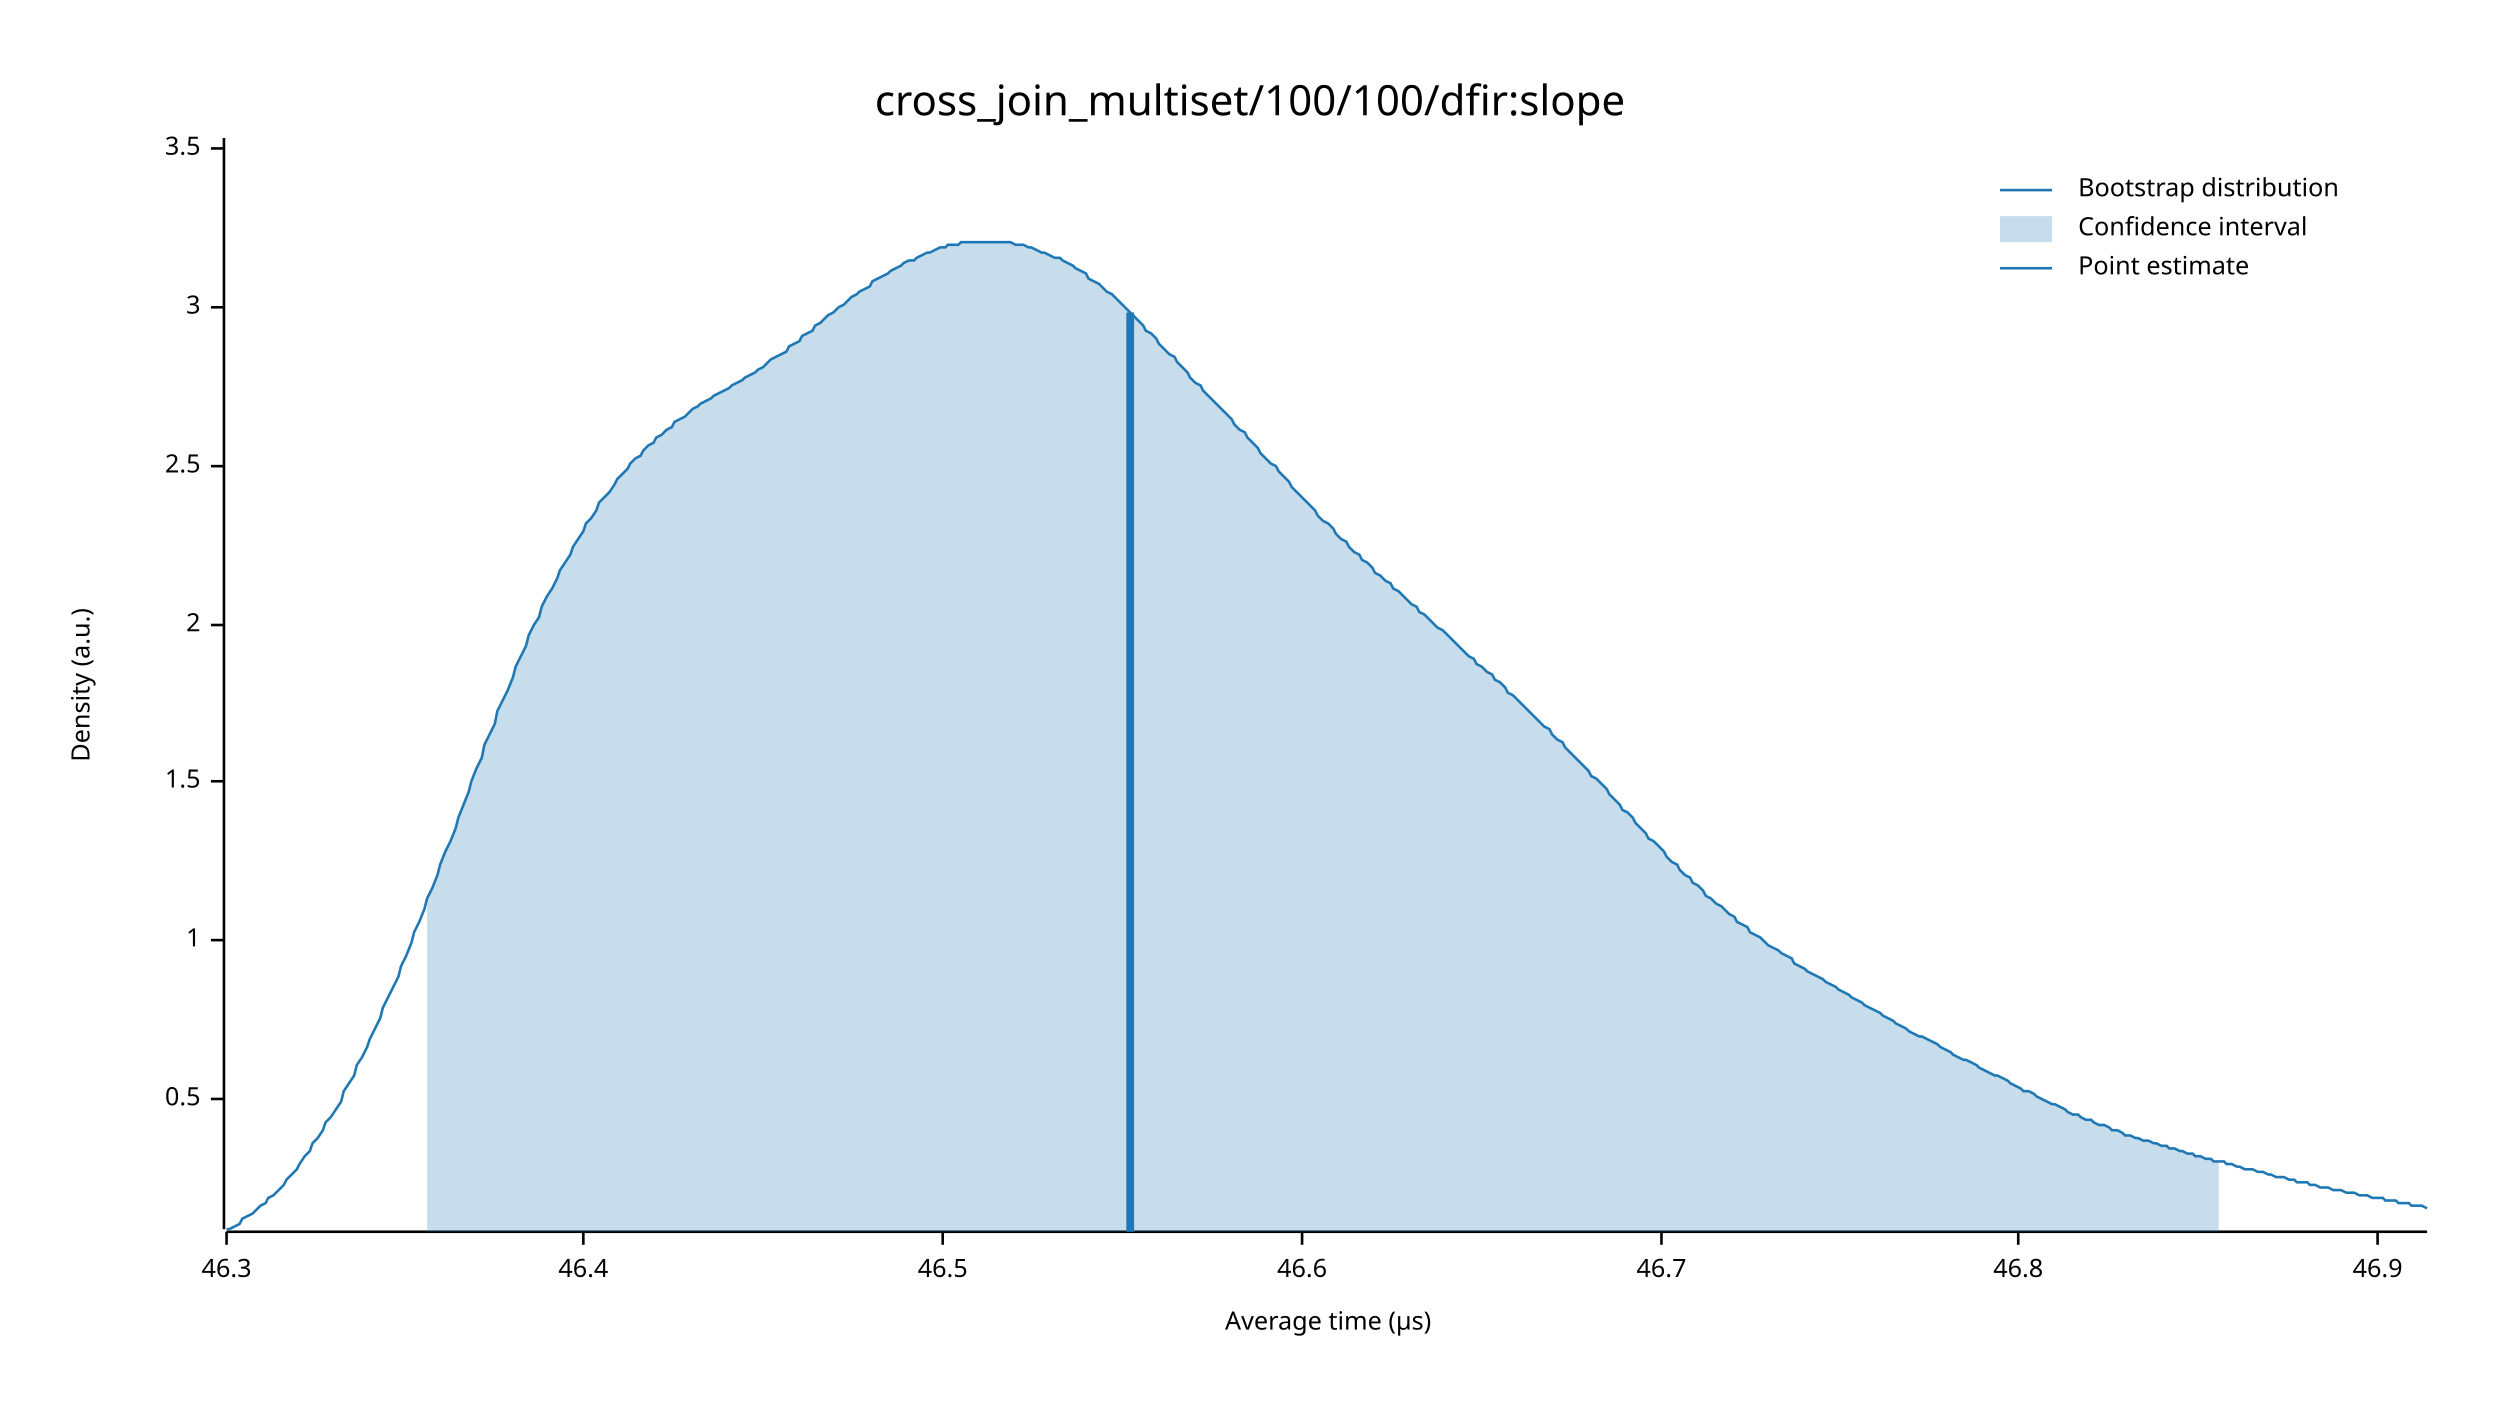
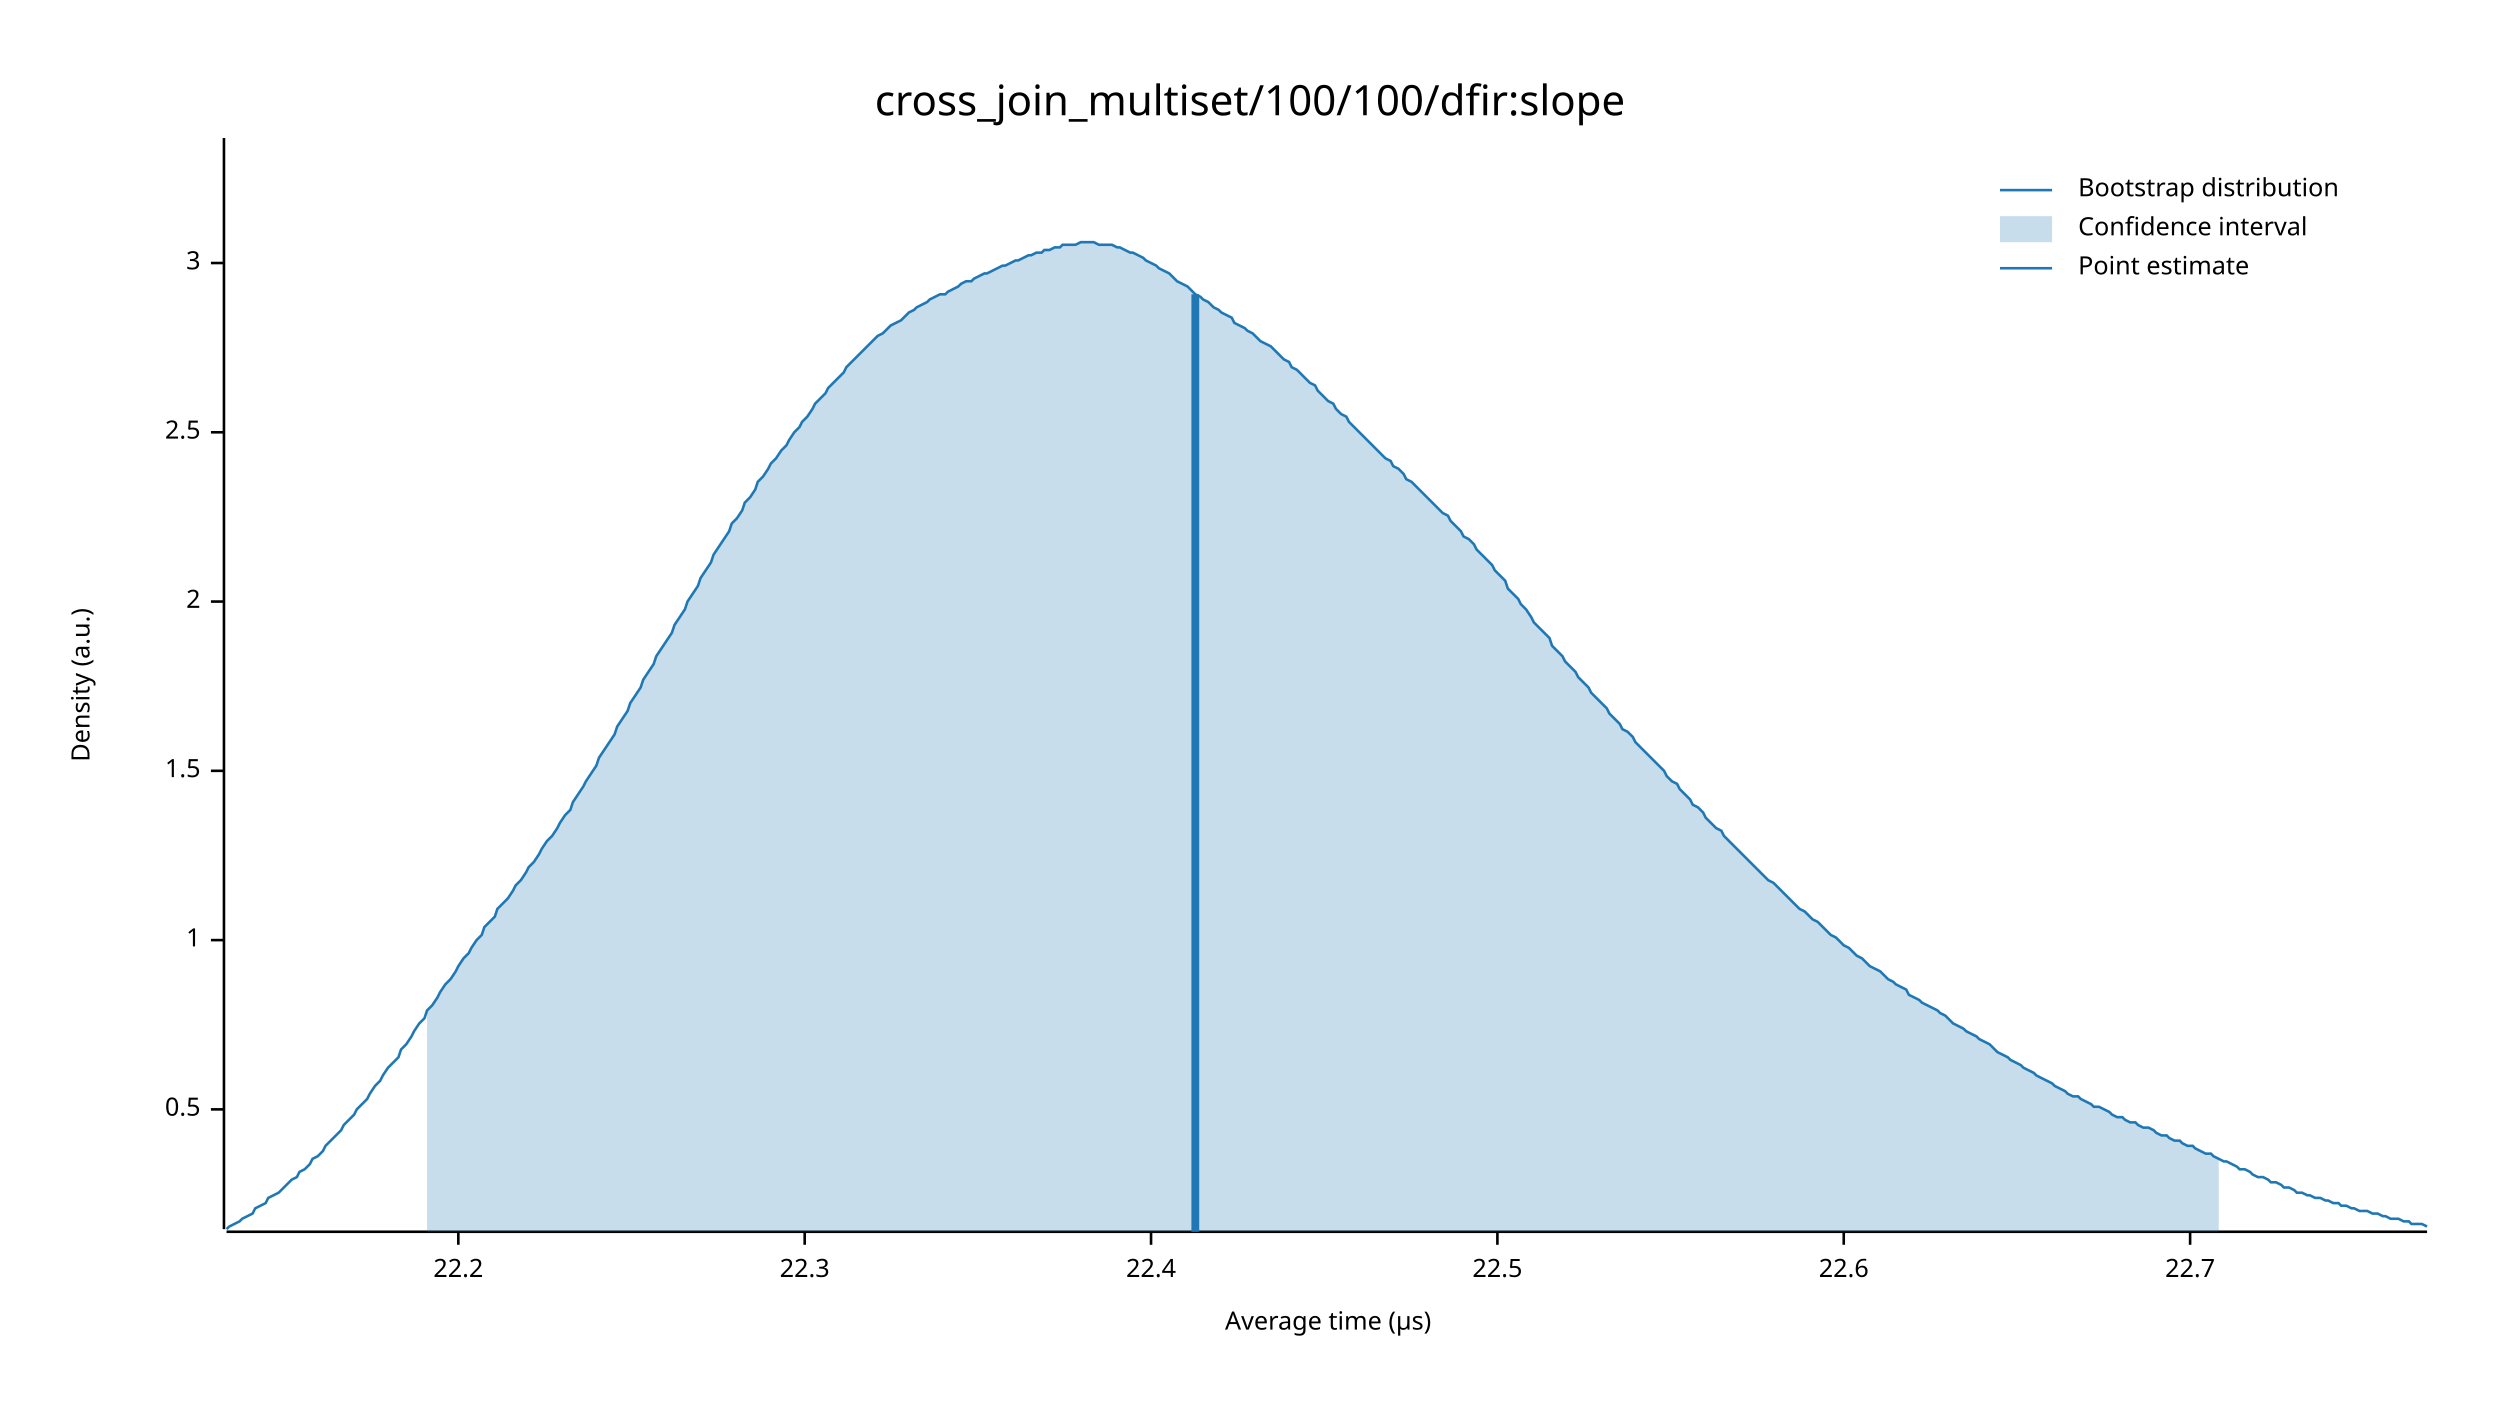
<svg xmlns="http://www.w3.org/2000/svg" width="960" height="540" viewBox="0 0 960 540">
  <text x="480" y="32" dy="0.76em" text-anchor="middle" font-family="sans-serif" font-size="16.129" opacity="1" fill="#000000">
cross_join_multiset/100/100/dfir:slope
</text>
  <text x="27" y="263" dy="0.76em" text-anchor="middle" font-family="sans-serif" font-size="9.677" opacity="1" fill="#000000" transform="rotate(270, 27, 263)">
Density (a.u.)
</text>
  <text x="510" y="513" dy="-0.5ex" text-anchor="middle" font-family="sans-serif" font-size="9.677" opacity="1" fill="#000000">
Average time (µs)
</text>
  <polyline fill="none" opacity="1" stroke="#000000" stroke-width="1" points="86,53 86,472 " />
-   <text x="77" y="422" dy="0.5ex" text-anchor="end" font-family="sans-serif" font-size="9.677" opacity="1" fill="#000000">
+   <text x="77" y="426" dy="0.5ex" text-anchor="end" font-family="sans-serif" font-size="9.677" opacity="1" fill="#000000">
0.5
</text>
-   <polyline fill="none" opacity="1" stroke="#000000" stroke-width="1" points="81,422 86,422 " />
+   <polyline fill="none" opacity="1" stroke="#000000" stroke-width="1" points="81,426 86,426 " />
  <text x="77" y="361" dy="0.5ex" text-anchor="end" font-family="sans-serif" font-size="9.677" opacity="1" fill="#000000">
1
</text>
  <polyline fill="none" opacity="1" stroke="#000000" stroke-width="1" points="81,361 86,361 " />
-   <text x="77" y="300" dy="0.5ex" text-anchor="end" font-family="sans-serif" font-size="9.677" opacity="1" fill="#000000">
+   <text x="77" y="296" dy="0.5ex" text-anchor="end" font-family="sans-serif" font-size="9.677" opacity="1" fill="#000000">
1.5
</text>
-   <polyline fill="none" opacity="1" stroke="#000000" stroke-width="1" points="81,300 86,300 " />
-   <text x="77" y="240" dy="0.5ex" text-anchor="end" font-family="sans-serif" font-size="9.677" opacity="1" fill="#000000">
+   <polyline fill="none" opacity="1" stroke="#000000" stroke-width="1" points="81,296 86,296 " />
+   <text x="77" y="231" dy="0.5ex" text-anchor="end" font-family="sans-serif" font-size="9.677" opacity="1" fill="#000000">
2
</text>
-   <polyline fill="none" opacity="1" stroke="#000000" stroke-width="1" points="81,240 86,240 " />
-   <text x="77" y="179" dy="0.5ex" text-anchor="end" font-family="sans-serif" font-size="9.677" opacity="1" fill="#000000">
+   <polyline fill="none" opacity="1" stroke="#000000" stroke-width="1" points="81,231 86,231 " />
+   <text x="77" y="166" dy="0.5ex" text-anchor="end" font-family="sans-serif" font-size="9.677" opacity="1" fill="#000000">
2.5
</text>
-   <polyline fill="none" opacity="1" stroke="#000000" stroke-width="1" points="81,179 86,179 " />
-   <text x="77" y="118" dy="0.5ex" text-anchor="end" font-family="sans-serif" font-size="9.677" opacity="1" fill="#000000">
+   <polyline fill="none" opacity="1" stroke="#000000" stroke-width="1" points="81,166 86,166 " />
+   <text x="77" y="101" dy="0.5ex" text-anchor="end" font-family="sans-serif" font-size="9.677" opacity="1" fill="#000000">
3
</text>
-   <polyline fill="none" opacity="1" stroke="#000000" stroke-width="1" points="81,118 86,118 " />
-   <text x="77" y="57" dy="0.5ex" text-anchor="end" font-family="sans-serif" font-size="9.677" opacity="1" fill="#000000">
- 3.5
+   <polyline fill="none" opacity="1" stroke="#000000" stroke-width="1" points="81,101 86,101 " />
+   <polyline fill="none" opacity="1" stroke="#000000" stroke-width="1" points="87,473 932,473 " />
+   <text x="176" y="483" dy="0.76em" text-anchor="middle" font-family="sans-serif" font-size="9.677" opacity="1" fill="#000000">
+ 22.2
</text>
-   <polyline fill="none" opacity="1" stroke="#000000" stroke-width="1" points="81,57 86,57 " />
-   <polyline fill="none" opacity="1" stroke="#000000" stroke-width="1" points="87,473 932,473 " />
-   <text x="87" y="483" dy="0.76em" text-anchor="middle" font-family="sans-serif" font-size="9.677" opacity="1" fill="#000000">
- 46.3
+   <polyline fill="none" opacity="1" stroke="#000000" stroke-width="1" points="176,473 176,478 " />
+   <text x="309" y="483" dy="0.76em" text-anchor="middle" font-family="sans-serif" font-size="9.677" opacity="1" fill="#000000">
+ 22.3
</text>
-   <polyline fill="none" opacity="1" stroke="#000000" stroke-width="1" points="87,473 87,478 " />
-   <text x="224" y="483" dy="0.76em" text-anchor="middle" font-family="sans-serif" font-size="9.677" opacity="1" fill="#000000">
- 46.4
+   <polyline fill="none" opacity="1" stroke="#000000" stroke-width="1" points="309,473 309,478 " />
+   <text x="442" y="483" dy="0.76em" text-anchor="middle" font-family="sans-serif" font-size="9.677" opacity="1" fill="#000000">
+ 22.4
</text>
-   <polyline fill="none" opacity="1" stroke="#000000" stroke-width="1" points="224,473 224,478 " />
-   <text x="362" y="483" dy="0.76em" text-anchor="middle" font-family="sans-serif" font-size="9.677" opacity="1" fill="#000000">
- 46.5
+   <polyline fill="none" opacity="1" stroke="#000000" stroke-width="1" points="442,473 442,478 " />
+   <text x="575" y="483" dy="0.76em" text-anchor="middle" font-family="sans-serif" font-size="9.677" opacity="1" fill="#000000">
+ 22.5
</text>
-   <polyline fill="none" opacity="1" stroke="#000000" stroke-width="1" points="362,473 362,478 " />
-   <text x="500" y="483" dy="0.76em" text-anchor="middle" font-family="sans-serif" font-size="9.677" opacity="1" fill="#000000">
- 46.6
+   <polyline fill="none" opacity="1" stroke="#000000" stroke-width="1" points="575,473 575,478 " />
+   <text x="708" y="483" dy="0.76em" text-anchor="middle" font-family="sans-serif" font-size="9.677" opacity="1" fill="#000000">
+ 22.6
</text>
-   <polyline fill="none" opacity="1" stroke="#000000" stroke-width="1" points="500,473 500,478 " />
-   <text x="638" y="483" dy="0.76em" text-anchor="middle" font-family="sans-serif" font-size="9.677" opacity="1" fill="#000000">
- 46.7
+   <polyline fill="none" opacity="1" stroke="#000000" stroke-width="1" points="708,473 708,478 " />
+   <text x="841" y="483" dy="0.76em" text-anchor="middle" font-family="sans-serif" font-size="9.677" opacity="1" fill="#000000">
+ 22.7
</text>
-   <polyline fill="none" opacity="1" stroke="#000000" stroke-width="1" points="638,473 638,478 " />
-   <text x="775" y="483" dy="0.76em" text-anchor="middle" font-family="sans-serif" font-size="9.677" opacity="1" fill="#000000">
- 46.8
- </text>
-   <polyline fill="none" opacity="1" stroke="#000000" stroke-width="1" points="775,473 775,478 " />
-   <text x="913" y="483" dy="0.76em" text-anchor="middle" font-family="sans-serif" font-size="9.677" opacity="1" fill="#000000">
- 46.9
- </text>
-   <polyline fill="none" opacity="1" stroke="#000000" stroke-width="1" points="913,473 913,478 " />
-   <polyline fill="none" opacity="1" stroke="#1F78B4" stroke-width="1" points="87,472 88,472 90,471 92,470 93,468 95,467 97,466 98,465 100,463 102,462 103,460 105,459 107,457 109,455 110,453 112,451 114,449 115,447 117,444 119,442 120,439 122,437 124,434 125,431 127,429 129,426 131,423 132,419 134,416 136,413 137,409 139,406 141,402 142,399 144,395 146,391 147,387 149,383 151,379 153,375 154,371 156,367 158,362 159,358 161,354 163,349 164,345 166,341 168,336 169,332 171,327 173,323 175,318 176,314 178,309 180,304 181,300 183,295 185,291 186,286 188,282 190,278 191,273 193,269 195,265 197,260 198,256 200,252 202,248 203,244 205,240 207,237 208,233 210,229 212,226 214,222 215,219 217,216 219,213 220,210 222,207 224,204 225,201 227,199 229,196 230,193 232,191 234,189 236,186 237,184 239,182 241,180 242,178 244,176 246,175 247,173 249,171 251,170 252,168 254,167 256,165 258,164 259,162 261,161 263,160 264,159 266,157 268,156 269,155 271,154 273,153 274,152 276,151 278,150 280,149 281,148 283,147 285,146 286,145 288,144 290,143 291,142 293,141 295,139 296,138 298,137 300,136 302,135 303,133 305,132 307,131 308,129 310,128 312,127 313,125 315,124 317,122 318,121 320,120 322,118 324,117 325,116 327,114 329,113 330,112 332,111 334,110 335,108 337,107 339,106 341,105 342,104 344,103 346,102 347,101 349,100 351,100 352,99 354,98 356,97 357,97 359,96 361,95 363,95 364,94 366,94 368,94 369,93 371,93 373,93 374,93 376,93 378,93 379,93 381,93 383,93 385,93 386,93 388,93 390,94 391,94 393,94 395,95 396,95 398,96 400,97 401,97 403,98 405,99 407,99 408,100 410,101 412,102 413,103 415,104 417,105 418,107 420,108 422,109 423,110 425,112 427,113 429,115 430,116 432,118 434,120 435,121 437,123 439,125 440,127 442,128 444,130 445,132 447,134 449,136 451,137 452,139 454,141 456,143 457,145 459,147 461,148 462,150 464,152 466,154 468,156 469,157 471,159 473,161 474,163 476,165 478,166 479,168 481,170 483,172 484,174 486,176 488,178 490,179 491,181 493,183 495,185 496,187 498,189 500,191 501,192 503,194 505,196 506,198 508,200 510,201 512,203 513,205 515,207 517,208 518,210 520,212 522,213 523,215 525,216 527,218 528,220 530,221 532,223 534,224 535,226 537,227 539,229 540,230 542,232 544,233 545,235 547,236 549,238 550,239 552,241 554,242 556,244 557,245 559,247 561,249 562,250 564,252 566,253 567,255 569,256 571,258 573,259 574,261 576,262 578,264 579,266 581,267 583,269 584,270 586,272 588,274 589,275 591,277 593,279 595,280 596,282 598,284 600,285 601,287 603,289 605,291 606,292 608,294 610,296 611,298 613,299 615,301 617,303 618,305 620,307 622,309 623,311 625,312 627,314 628,316 630,318 632,320 633,322 635,323 637,325 639,327 640,329 642,331 644,332 645,334 647,336 649,337 650,339 652,340 654,342 655,344 657,345 659,347 661,348 662,349 664,351 666,352 667,354 669,355 671,356 672,358 674,359 676,360 677,361 679,363 681,364 683,365 684,366 686,367 688,368 689,370 691,371 693,372 694,373 696,374 698,375 700,376 701,377 703,378 705,379 706,380 708,381 710,382 711,383 713,384 715,385 716,386 718,387 720,388 722,389 723,390 725,391 727,392 728,393 730,394 732,395 733,396 735,397 737,398 738,398 740,399 742,400 744,401 745,402 747,403 749,404 750,405 752,406 754,407 755,407 757,408 759,409 760,410 762,411 764,412 766,413 767,413 769,414 771,415 772,416 774,417 776,418 777,419 779,419 781,420 782,421 784,422 786,423 788,424 789,424 791,425 793,426 794,427 796,428 798,428 799,429 801,430 803,430 804,431 806,432 808,432 810,433 811,434 813,434 815,435 816,436 818,436 820,437 821,437 823,438 825,438 827,439 828,439 830,440 832,440 833,441 835,441 837,442 838,442 840,443 842,443 843,444 845,444 847,445 849,445 850,446 852,446 854,446 855,447 857,447 859,448 860,448 862,449 864,449 865,449 867,450 869,450 871,451 872,451 874,452 876,452 877,452 879,453 881,453 882,454 884,454 886,454 887,455 889,455 891,456 893,456 894,456 896,457 898,457 899,457 901,458 903,458 904,458 906,459 908,459 909,459 911,460 913,460 915,460 916,461 918,461 920,461 921,462 923,462 925,462 926,463 928,463 930,463 932,464 " />
-   <polygon opacity="0.25" fill="#1F78B4" points="164,345 166,341 168,336 169,332 171,327 173,323 175,318 176,314 178,309 180,304 181,300 183,295 185,291 186,286 188,282 190,278 191,273 193,269 195,265 197,260 198,256 200,252 202,248 203,244 205,240 207,237 208,233 210,229 212,226 214,222 215,219 217,216 219,213 220,210 222,207 224,204 225,201 227,199 229,196 230,193 232,191 234,189 236,186 237,184 239,182 241,180 242,178 244,176 246,175 247,173 249,171 251,170 252,168 254,167 256,165 258,164 259,162 261,161 263,160 264,159 266,157 268,156 269,155 271,154 273,153 274,152 276,151 278,150 280,149 281,148 283,147 285,146 286,145 288,144 290,143 291,142 293,141 295,139 296,138 298,137 300,136 302,135 303,133 305,132 307,131 308,129 310,128 312,127 313,125 315,124 317,122 318,121 320,120 322,118 324,117 325,116 327,114 329,113 330,112 332,111 334,110 335,108 337,107 339,106 341,105 342,104 344,103 346,102 347,101 349,100 351,100 352,99 354,98 356,97 357,97 359,96 361,95 363,95 364,94 366,94 368,94 369,93 371,93 373,93 374,93 376,93 378,93 379,93 381,93 383,93 385,93 386,93 388,93 390,94 391,94 393,94 395,95 396,95 398,96 400,97 401,97 403,98 405,99 407,99 408,100 410,101 412,102 413,103 415,104 417,105 418,107 420,108 422,109 423,110 425,112 427,113 429,115 430,116 432,118 434,120 435,121 437,123 439,125 440,127 442,128 444,130 445,132 447,134 449,136 451,137 452,139 454,141 456,143 457,145 459,147 461,148 462,150 464,152 466,154 468,156 469,157 471,159 473,161 474,163 476,165 478,166 479,168 481,170 483,172 484,174 486,176 488,178 490,179 491,181 493,183 495,185 496,187 498,189 500,191 501,192 503,194 505,196 506,198 508,200 510,201 512,203 513,205 515,207 517,208 518,210 520,212 522,213 523,215 525,216 527,218 528,220 530,221 532,223 534,224 535,226 537,227 539,229 540,230 542,232 544,233 545,235 547,236 549,238 550,239 552,241 554,242 556,244 557,245 559,247 561,249 562,250 564,252 566,253 567,255 569,256 571,258 573,259 574,261 576,262 578,264 579,266 581,267 583,269 584,270 586,272 588,274 589,275 591,277 593,279 595,280 596,282 598,284 600,285 601,287 603,289 605,291 606,292 608,294 610,296 611,298 613,299 615,301 617,303 618,305 620,307 622,309 623,311 625,312 627,314 628,316 630,318 632,320 633,322 635,323 637,325 639,327 640,329 642,331 644,332 645,334 647,336 649,337 650,339 652,340 654,342 655,344 657,345 659,347 661,348 662,349 664,351 666,352 667,354 669,355 671,356 672,358 674,359 676,360 677,361 679,363 681,364 683,365 684,366 686,367 688,368 689,370 691,371 693,372 694,373 696,374 698,375 700,376 701,377 703,378 705,379 706,380 708,381 710,382 711,383 713,384 715,385 716,386 718,387 720,388 722,389 723,390 725,391 727,392 728,393 730,394 732,395 733,396 735,397 737,398 738,398 740,399 742,400 744,401 745,402 747,403 749,404 750,405 752,406 754,407 755,407 757,408 759,409 760,410 762,411 764,412 766,413 767,413 769,414 771,415 772,416 774,417 776,418 777,419 779,419 781,420 782,421 784,422 786,423 788,424 789,424 791,425 793,426 794,427 796,428 798,428 799,429 801,430 803,430 804,431 806,432 808,432 810,433 811,434 813,434 815,435 816,436 818,436 820,437 821,437 823,438 825,438 827,439 828,439 830,440 832,440 833,441 835,441 837,442 838,442 840,443 842,443 843,444 845,444 847,445 849,445 850,446 852,446 852,473 164,473 " />
-   <polyline fill="none" opacity="1" stroke="#1F78B4" stroke-width="3" points="434,473 434,120 " />
+   <polyline fill="none" opacity="1" stroke="#000000" stroke-width="1" points="841,473 841,478 " />
+   <polyline fill="none" opacity="1" stroke="#1F78B4" stroke-width="1" points="87,472 88,471 90,470 92,469 93,468 95,467 97,466 98,464 100,463 102,462 103,460 105,459 107,458 109,456 110,455 112,453 114,452 115,450 117,449 119,447 120,445 122,444 124,442 125,440 127,438 129,436 131,434 132,432 134,430 136,428 137,426 139,424 141,422 142,420 144,417 146,415 147,413 149,410 151,408 153,406 154,403 156,401 158,398 159,396 161,393 163,391 164,388 166,386 168,383 169,381 171,378 173,376 175,373 176,371 178,368 180,366 181,364 183,361 185,359 186,356 188,354 190,352 191,349 193,347 195,345 197,342 198,340 200,338 202,335 203,333 205,331 207,328 208,326 210,323 212,321 214,318 215,316 217,313 219,311 220,308 222,305 224,302 225,300 227,297 229,294 230,291 232,288 234,285 236,282 237,279 239,276 241,273 242,270 244,267 246,264 247,261 249,258 251,255 252,252 254,249 256,246 258,243 259,240 261,237 263,234 264,231 266,228 268,225 269,222 271,219 273,216 274,213 276,210 278,207 280,204 281,201 283,199 285,196 286,193 288,191 290,188 291,185 293,183 295,180 296,178 298,176 300,173 302,171 303,169 305,166 307,164 308,162 310,160 312,157 313,155 315,153 317,151 318,149 320,147 322,145 324,143 325,141 327,139 329,137 330,136 332,134 334,132 335,131 337,129 339,128 341,126 342,125 344,124 346,123 347,122 349,120 351,119 352,118 354,117 356,116 357,115 359,114 361,113 363,113 364,112 366,111 368,110 369,109 371,108 373,108 374,107 376,106 378,105 379,105 381,104 383,103 385,102 386,102 388,101 390,100 391,100 393,99 395,98 396,98 398,97 400,97 401,96 403,96 405,95 407,95 408,94 410,94 412,94 413,94 415,93 417,93 418,93 420,93 422,94 423,94 425,94 427,94 429,95 430,95 432,96 434,97 435,97 437,98 439,99 440,100 442,101 444,102 445,103 447,104 449,105 451,107 452,108 454,109 456,110 457,111 459,113 461,114 462,115 464,116 466,118 468,119 469,120 471,121 473,122 474,124 476,125 478,126 479,127 481,128 483,130 484,131 486,132 488,133 490,135 491,136 493,138 495,139 496,141 498,142 500,144 501,145 503,147 505,148 506,150 508,152 510,154 512,155 513,157 515,159 517,160 518,162 520,164 522,166 523,167 525,169 527,171 528,172 530,174 532,176 534,177 535,179 537,180 539,182 540,184 542,185 544,187 545,188 547,190 549,192 550,193 552,195 554,197 556,198 557,200 559,202 561,204 562,206 564,207 566,209 567,211 569,213 571,215 573,217 574,219 576,221 578,223 579,226 581,228 583,230 584,232 586,234 588,237 589,239 591,241 593,243 595,245 596,248 598,250 600,252 601,254 603,256 605,258 606,260 608,262 610,264 611,266 613,268 615,270 617,272 618,274 620,276 622,278 623,280 625,281 627,283 628,285 630,287 632,289 633,290 635,292 637,294 639,296 640,298 642,300 644,301 645,303 647,305 649,307 650,309 652,310 654,312 655,314 657,316 659,318 661,319 662,321 664,323 666,325 667,326 669,328 671,330 672,331 674,333 676,335 677,336 679,338 681,339 683,341 684,342 686,344 688,346 689,347 691,349 693,350 694,351 696,353 698,354 700,356 701,357 703,359 705,360 706,361 708,363 710,364 711,365 713,367 715,368 716,369 718,371 720,372 722,373 723,374 725,376 727,377 728,378 730,379 732,380 733,382 735,383 737,384 738,385 740,386 742,387 744,388 745,389 747,390 749,392 750,393 752,394 754,395 755,396 757,397 759,398 760,399 762,400 764,401 766,403 767,404 769,405 771,406 772,407 774,408 776,409 777,410 779,411 781,412 782,413 784,414 786,415 788,416 789,417 791,418 793,419 794,420 796,421 798,421 799,422 801,423 803,424 804,425 806,425 808,426 810,427 811,428 813,429 815,429 816,430 818,431 820,431 821,432 823,433 825,433 827,434 828,435 830,436 832,436 833,437 835,438 837,438 838,439 840,440 842,440 843,441 845,442 847,443 849,443 850,444 852,445 854,446 855,446 857,447 859,448 860,449 862,449 864,450 865,451 867,452 869,452 871,453 872,454 874,454 876,455 877,456 879,456 881,457 882,458 884,458 886,459 887,459 889,460 891,460 893,461 894,461 896,462 898,462 899,463 901,463 903,464 904,464 906,465 908,465 909,465 911,466 913,466 915,467 916,467 918,468 920,468 921,468 923,469 925,469 926,470 928,470 930,470 932,471 " />
+   <polygon opacity="0.25" fill="#1F78B4" points="164,388 166,386 168,383 169,381 171,378 173,376 175,373 176,371 178,368 180,366 181,364 183,361 185,359 186,356 188,354 190,352 191,349 193,347 195,345 197,342 198,340 200,338 202,335 203,333 205,331 207,328 208,326 210,323 212,321 214,318 215,316 217,313 219,311 220,308 222,305 224,302 225,300 227,297 229,294 230,291 232,288 234,285 236,282 237,279 239,276 241,273 242,270 244,267 246,264 247,261 249,258 251,255 252,252 254,249 256,246 258,243 259,240 261,237 263,234 264,231 266,228 268,225 269,222 271,219 273,216 274,213 276,210 278,207 280,204 281,201 283,199 285,196 286,193 288,191 290,188 291,185 293,183 295,180 296,178 298,176 300,173 302,171 303,169 305,166 307,164 308,162 310,160 312,157 313,155 315,153 317,151 318,149 320,147 322,145 324,143 325,141 327,139 329,137 330,136 332,134 334,132 335,131 337,129 339,128 341,126 342,125 344,124 346,123 347,122 349,120 351,119 352,118 354,117 356,116 357,115 359,114 361,113 363,113 364,112 366,111 368,110 369,109 371,108 373,108 374,107 376,106 378,105 379,105 381,104 383,103 385,102 386,102 388,101 390,100 391,100 393,99 395,98 396,98 398,97 400,97 401,96 403,96 405,95 407,95 408,94 410,94 412,94 413,94 415,93 417,93 418,93 420,93 422,94 423,94 425,94 427,94 429,95 430,95 432,96 434,97 435,97 437,98 439,99 440,100 442,101 444,102 445,103 447,104 449,105 451,107 452,108 454,109 456,110 457,111 459,113 461,114 462,115 464,116 466,118 468,119 469,120 471,121 473,122 474,124 476,125 478,126 479,127 481,128 483,130 484,131 486,132 488,133 490,135 491,136 493,138 495,139 496,141 498,142 500,144 501,145 503,147 505,148 506,150 508,152 510,154 512,155 513,157 515,159 517,160 518,162 520,164 522,166 523,167 525,169 527,171 528,172 530,174 532,176 534,177 535,179 537,180 539,182 540,184 542,185 544,187 545,188 547,190 549,192 550,193 552,195 554,197 556,198 557,200 559,202 561,204 562,206 564,207 566,209 567,211 569,213 571,215 573,217 574,219 576,221 578,223 579,226 581,228 583,230 584,232 586,234 588,237 589,239 591,241 593,243 595,245 596,248 598,250 600,252 601,254 603,256 605,258 606,260 608,262 610,264 611,266 613,268 615,270 617,272 618,274 620,276 622,278 623,280 625,281 627,283 628,285 630,287 632,289 633,290 635,292 637,294 639,296 640,298 642,300 644,301 645,303 647,305 649,307 650,309 652,310 654,312 655,314 657,316 659,318 661,319 662,321 664,323 666,325 667,326 669,328 671,330 672,331 674,333 676,335 677,336 679,338 681,339 683,341 684,342 686,344 688,346 689,347 691,349 693,350 694,351 696,353 698,354 700,356 701,357 703,359 705,360 706,361 708,363 710,364 711,365 713,367 715,368 716,369 718,371 720,372 722,373 723,374 725,376 727,377 728,378 730,379 732,380 733,382 735,383 737,384 738,385 740,386 742,387 744,388 745,389 747,390 749,392 750,393 752,394 754,395 755,396 757,397 759,398 760,399 762,400 764,401 766,403 767,404 769,405 771,406 772,407 774,408 776,409 777,410 779,411 781,412 782,413 784,414 786,415 788,416 789,417 791,418 793,419 794,420 796,421 798,421 799,422 801,423 803,424 804,425 806,425 808,426 810,427 811,428 813,429 815,429 816,430 818,431 820,431 821,432 823,433 825,433 827,434 828,435 830,436 832,436 833,437 835,438 837,438 838,439 840,440 842,440 843,441 845,442 847,443 849,443 850,444 852,445 852,473 164,473 " />
+   <polyline fill="none" opacity="1" stroke="#1F78B4" stroke-width="3" points="459,473 459,113 " />
  <text x="798" y="68" dy="0.76em" text-anchor="start" font-family="sans-serif" font-size="9.677" opacity="1" fill="#000000">
Bootstrap distribution
</text>
  <text x="798" y="83" dy="0.76em" text-anchor="start" font-family="sans-serif" font-size="9.677" opacity="1" fill="#000000">
Confidence interval
</text>
  <text x="798" y="98" dy="0.76em" text-anchor="start" font-family="sans-serif" font-size="9.677" opacity="1" fill="#000000">
Point estimate
</text>
  <polyline fill="none" opacity="1" stroke="#1F78B4" stroke-width="1" points="768,73 788,73 " />
  <rect x="768" y="83" width="20" height="10" opacity="0.25" fill="#1F78B4" stroke="none" />
  <polyline fill="none" opacity="1" stroke="#1F78B4" stroke-width="1" points="768,103 788,103 " />
</svg>
